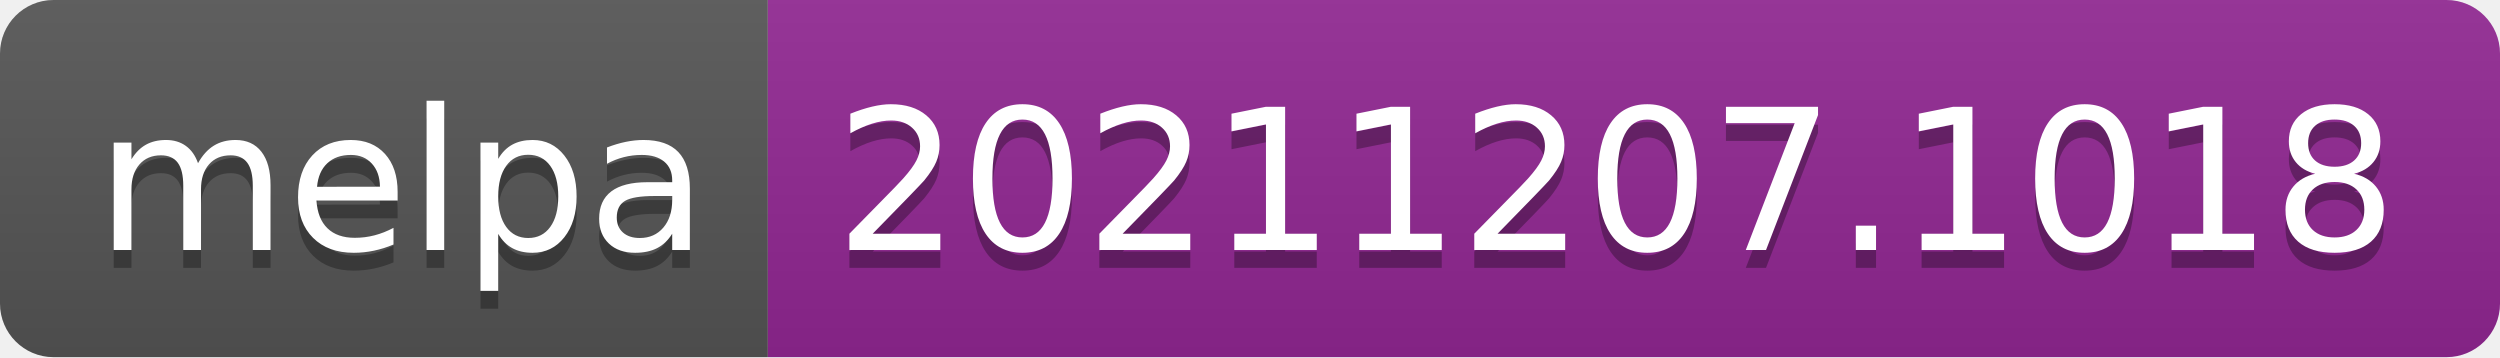
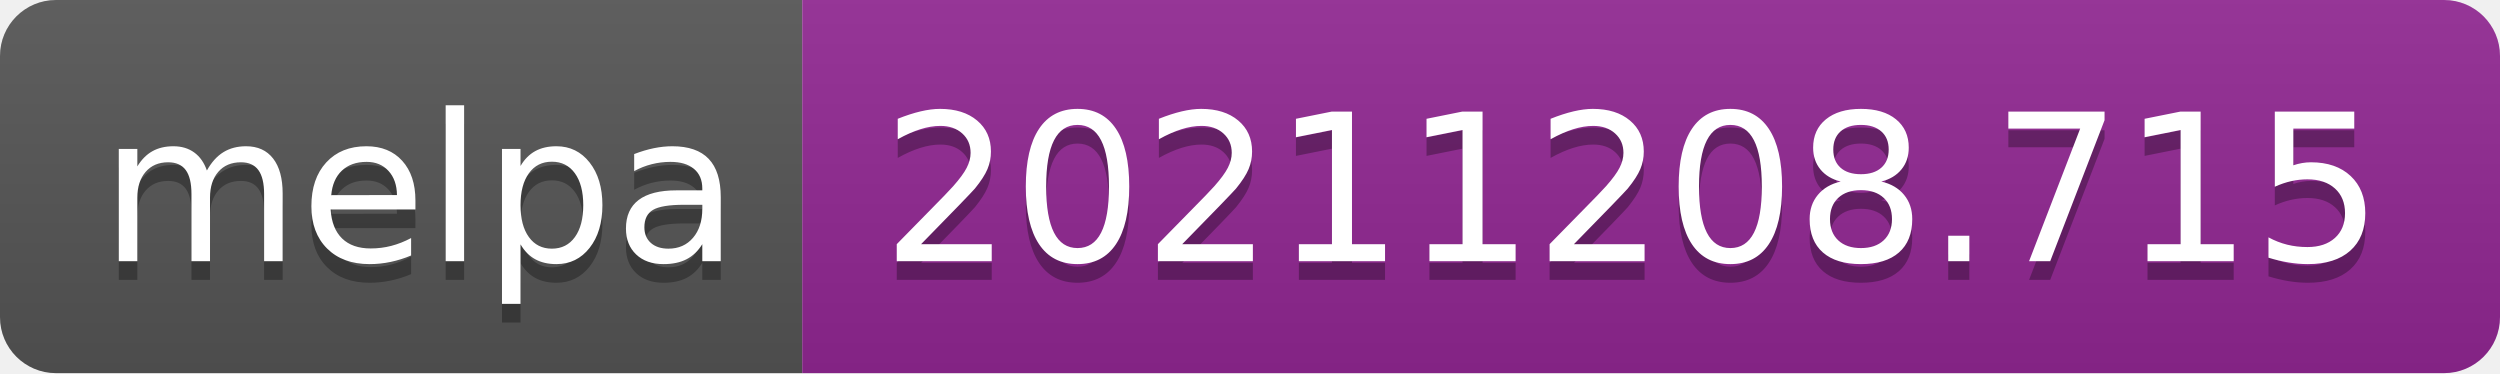
- <svg xmlns="http://www.w3.org/2000/svg" width="140" height="20" role="img" aria-label="melpa: 20211207.1018">
+ <svg xmlns="http://www.w3.org/2000/svg" width="134" height="20" role="img" aria-label="melpa: 20211208.715">
  <linearGradient id="s" x2="0" y2="100%">
    <stop offset="0" stop-color="#bbb" stop-opacity=".1" />
    <stop offset="1" stop-opacity=".1" />
  </linearGradient>
  <clipPath id="r">
-     <rect width="140" height="20" rx="3" fill="#fff" />
+     <rect width="134" height="20" rx="3" fill="#fff" />
  </clipPath>
  <g clip-path="url(#r)">
    <rect width="43" height="20" fill="#555" />
-     <rect x="43" width="97" height="20" fill="#922793" />
-     <rect width="140" height="20" fill="url(#s)" />
+     <rect x="43" width="91" height="20" fill="#922793" />
+     <rect width="134" height="20" fill="url(#s)" />
  </g>
  <g fill="#fff" text-anchor="middle" font-family="Verdana,Geneva,DejaVu Sans,sans-serif" text-rendering="geometricPrecision" font-size="110">
    <text aria-hidden="true" x="225" y="150" fill="#010101" fill-opacity=".3" transform="scale(.1)" textLength="330">melpa</text>
    <text x="225" y="140" transform="scale(.1)" fill="#fff" textLength="330">melpa</text>
-     <text aria-hidden="true" x="905" y="150" fill="#010101" fill-opacity=".3" transform="scale(.1)" textLength="870">20211207.1018</text>
-     <text x="905" y="140" transform="scale(.1)" fill="#fff" textLength="870">20211207.1018</text>
+     <text aria-hidden="true" x="875" y="150" fill="#010101" fill-opacity=".3" transform="scale(.1)" textLength="810">20211208.715</text>
+     <text x="875" y="140" transform="scale(.1)" fill="#fff" textLength="810">20211208.715</text>
  </g>
</svg>
